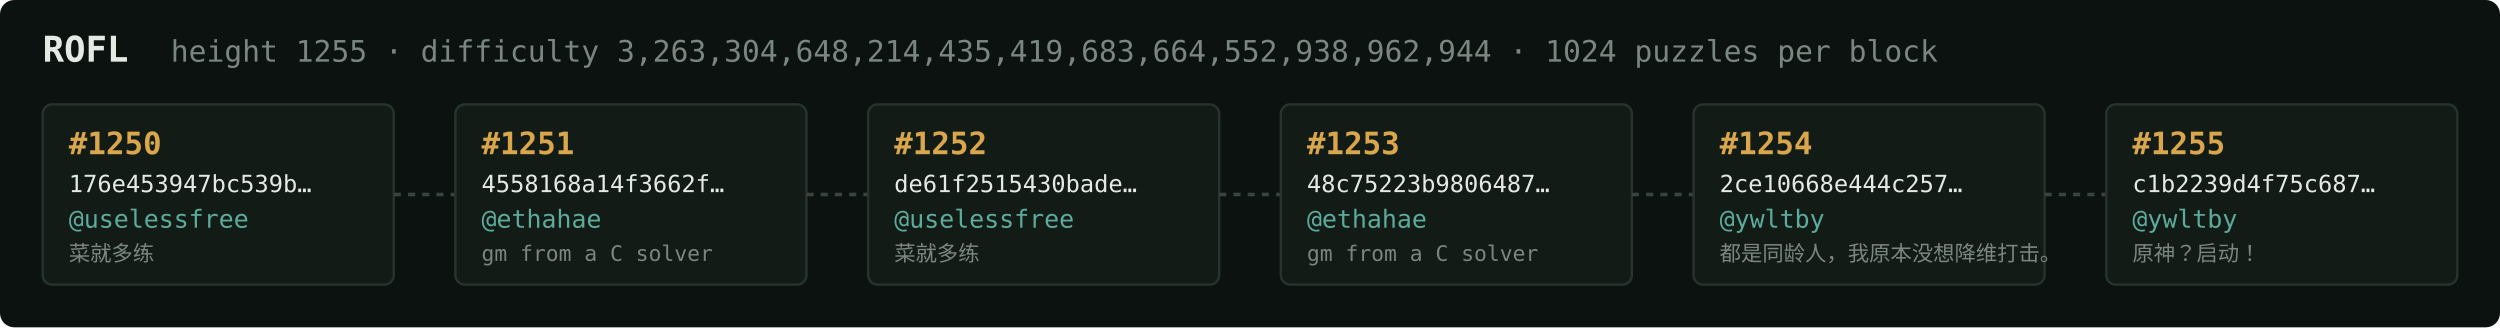
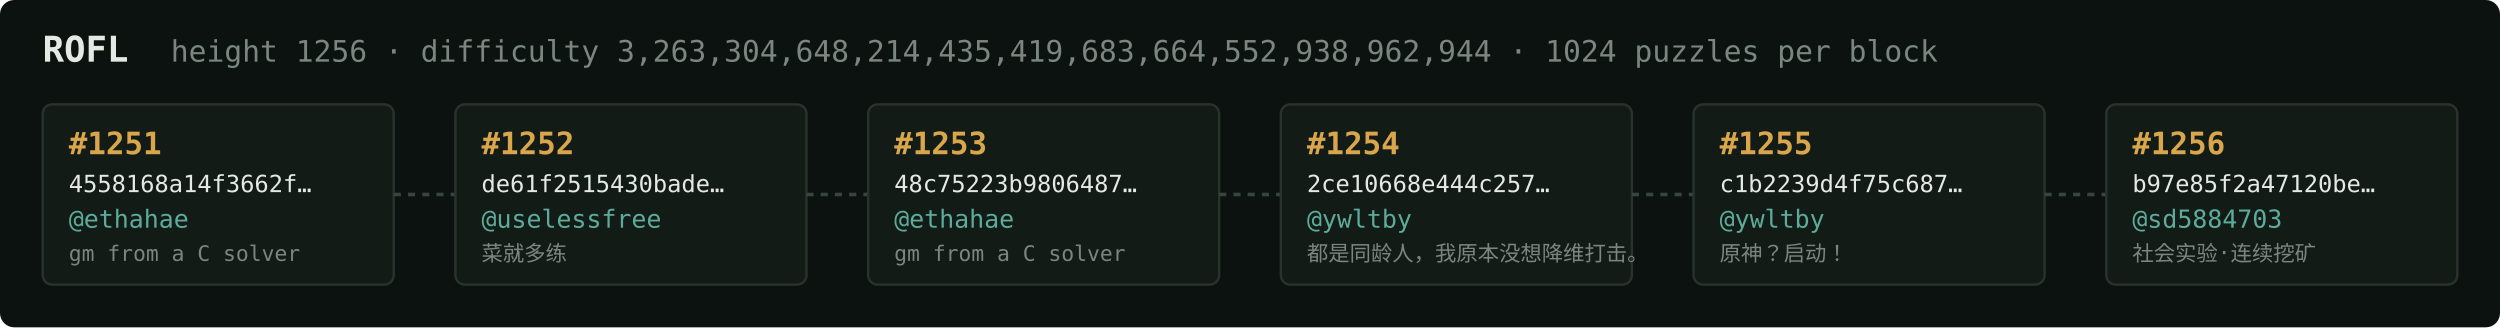
<svg xmlns="http://www.w3.org/2000/svg" width="1054" height="138" viewBox="0 0 1054 138" font-family="ui-monospace,SFMono-Regular,Menlo,monospace">
  <rect fill="#0c1210" width="1054" height="138" rx="6" />
  <text x="18" y="26" fill="#e5e9e3" font-size="15" font-weight="700">ROFL</text>
-   <text x="72" y="26" fill="#7a867f" font-size="12.5">height 1255 · difficulty 3,263,304,648,214,435,419,683,664,552,938,962,944 · 1024 puzzles per block</text>
+   <text x="72" y="26" fill="#7a867f" font-size="12.5">height 1256 · difficulty 3,263,304,648,214,435,419,683,664,552,938,962,944 · 1024 puzzles per block</text>
  <rect x="18" y="44" width="148" height="76" rx="4" fill="#131b17" stroke="#28332e" stroke-width="1" />
-   <text x="29" y="65" fill="#d9a64c" font-size="13" font-weight="700">#1250</text>
-   <text x="29" y="81" fill="#e5e9e3" font-size="10">176e453947bc539b…</text>
-   <text x="29" y="96" fill="#5cab9b" font-size="10.5">@uselessfree</text>
-   <text x="29" y="110" fill="#7a867f" font-size="9">菜就多练</text>
+   <text x="29" y="65" fill="#d9a64c" font-size="13" font-weight="700">#1251</text>
+   <text x="29" y="81" fill="#e5e9e3" font-size="10">4558168a14f3662f…</text>
+   <text x="29" y="96" fill="#5cab9b" font-size="10.5">@ethahae</text>
+   <text x="29" y="110" fill="#7a867f" font-size="9">gm from a C solver</text>
  <line x1="166" y1="82.0" x2="192" y2="82.0" stroke="#38443e" stroke-width="1.5" stroke-dasharray="3 3" />
  <rect x="192" y="44" width="148" height="76" rx="4" fill="#131b17" stroke="#28332e" stroke-width="1" />
-   <text x="203" y="65" fill="#d9a64c" font-size="13" font-weight="700">#1251</text>
-   <text x="203" y="81" fill="#e5e9e3" font-size="10">4558168a14f3662f…</text>
-   <text x="203" y="96" fill="#5cab9b" font-size="10.5">@ethahae</text>
-   <text x="203" y="110" fill="#7a867f" font-size="9">gm from a C solver</text>
+   <text x="203" y="65" fill="#d9a64c" font-size="13" font-weight="700">#1252</text>
+   <text x="203" y="81" fill="#e5e9e3" font-size="10">de61f2515430bade…</text>
+   <text x="203" y="96" fill="#5cab9b" font-size="10.5">@uselessfree</text>
+   <text x="203" y="110" fill="#7a867f" font-size="9">菜就多练</text>
  <line x1="340" y1="82.0" x2="366" y2="82.0" stroke="#38443e" stroke-width="1.5" stroke-dasharray="3 3" />
  <rect x="366" y="44" width="148" height="76" rx="4" fill="#131b17" stroke="#28332e" stroke-width="1" />
-   <text x="377" y="65" fill="#d9a64c" font-size="13" font-weight="700">#1252</text>
-   <text x="377" y="81" fill="#e5e9e3" font-size="10">de61f2515430bade…</text>
-   <text x="377" y="96" fill="#5cab9b" font-size="10.5">@uselessfree</text>
-   <text x="377" y="110" fill="#7a867f" font-size="9">菜就多练</text>
+   <text x="377" y="65" fill="#d9a64c" font-size="13" font-weight="700">#1253</text>
+   <text x="377" y="81" fill="#e5e9e3" font-size="10">48c75223b9806487…</text>
+   <text x="377" y="96" fill="#5cab9b" font-size="10.5">@ethahae</text>
+   <text x="377" y="110" fill="#7a867f" font-size="9">gm from a C solver</text>
  <line x1="514" y1="82.0" x2="540" y2="82.0" stroke="#38443e" stroke-width="1.5" stroke-dasharray="3 3" />
  <rect x="540" y="44" width="148" height="76" rx="4" fill="#131b17" stroke="#28332e" stroke-width="1" />
-   <text x="551" y="65" fill="#d9a64c" font-size="13" font-weight="700">#1253</text>
-   <text x="551" y="81" fill="#e5e9e3" font-size="10">48c75223b9806487…</text>
-   <text x="551" y="96" fill="#5cab9b" font-size="10.5">@ethahae</text>
-   <text x="551" y="110" fill="#7a867f" font-size="9">gm from a C solver</text>
+   <text x="551" y="65" fill="#d9a64c" font-size="13" font-weight="700">#1254</text>
+   <text x="551" y="81" fill="#e5e9e3" font-size="10">2ce10668e444c257…</text>
+   <text x="551" y="96" fill="#5cab9b" font-size="10.5">@ywltby</text>
+   <text x="551" y="110" fill="#7a867f" font-size="9">都是同龄人，我原本没想降维打击。</text>
  <line x1="688" y1="82.0" x2="714" y2="82.0" stroke="#38443e" stroke-width="1.5" stroke-dasharray="3 3" />
  <rect x="714" y="44" width="148" height="76" rx="4" fill="#131b17" stroke="#28332e" stroke-width="1" />
-   <text x="725" y="65" fill="#d9a64c" font-size="13" font-weight="700">#1254</text>
-   <text x="725" y="81" fill="#e5e9e3" font-size="10">2ce10668e444c257…</text>
+   <text x="725" y="65" fill="#d9a64c" font-size="13" font-weight="700">#1255</text>
+   <text x="725" y="81" fill="#e5e9e3" font-size="10">c1b2239d4f75c687…</text>
  <text x="725" y="96" fill="#5cab9b" font-size="10.5">@ywltby</text>
-   <text x="725" y="110" fill="#7a867f" font-size="9">都是同龄人，我原本没想降维打击。</text>
+   <text x="725" y="110" fill="#7a867f" font-size="9">原神？启动！</text>
  <line x1="862" y1="82.0" x2="888" y2="82.0" stroke="#38443e" stroke-width="1.5" stroke-dasharray="3 3" />
  <rect x="888" y="44" width="148" height="76" rx="4" fill="#131b17" stroke="#28332e" stroke-width="1" />
-   <text x="899" y="65" fill="#d9a64c" font-size="13" font-weight="700">#1255</text>
-   <text x="899" y="81" fill="#e5e9e3" font-size="10">c1b2239d4f75c687…</text>
-   <text x="899" y="96" fill="#5cab9b" font-size="10.5">@ywltby</text>
-   <text x="899" y="110" fill="#7a867f" font-size="9">原神？启动！</text>
+   <text x="899" y="65" fill="#d9a64c" font-size="13" font-weight="700">#1256</text>
+   <text x="899" y="81" fill="#e5e9e3" font-size="10">b97e85f2a47120be…</text>
+   <text x="899" y="96" fill="#5cab9b" font-size="10.5">@sd5884703</text>
+   <text x="899" y="110" fill="#7a867f" font-size="9">社会实验·连续挖矿</text>
</svg>
